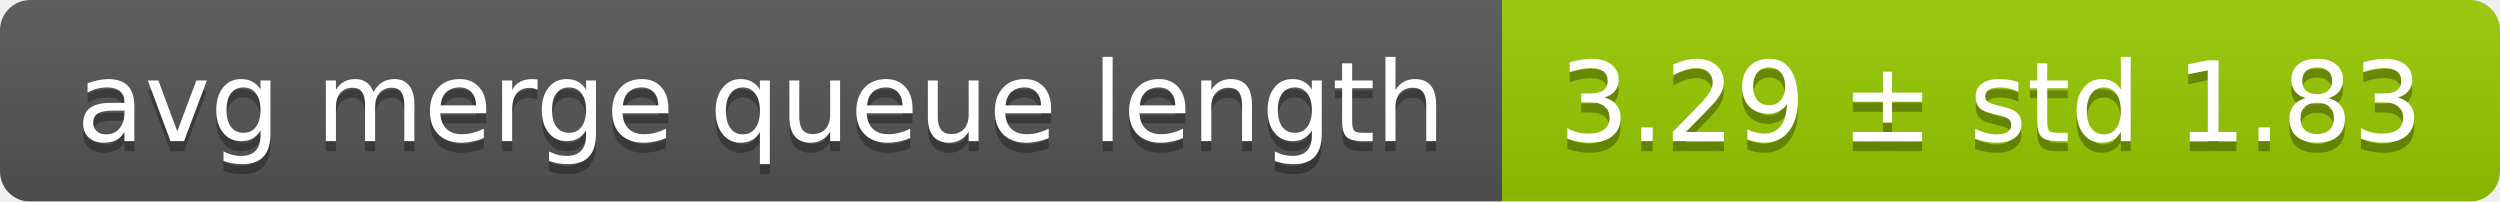
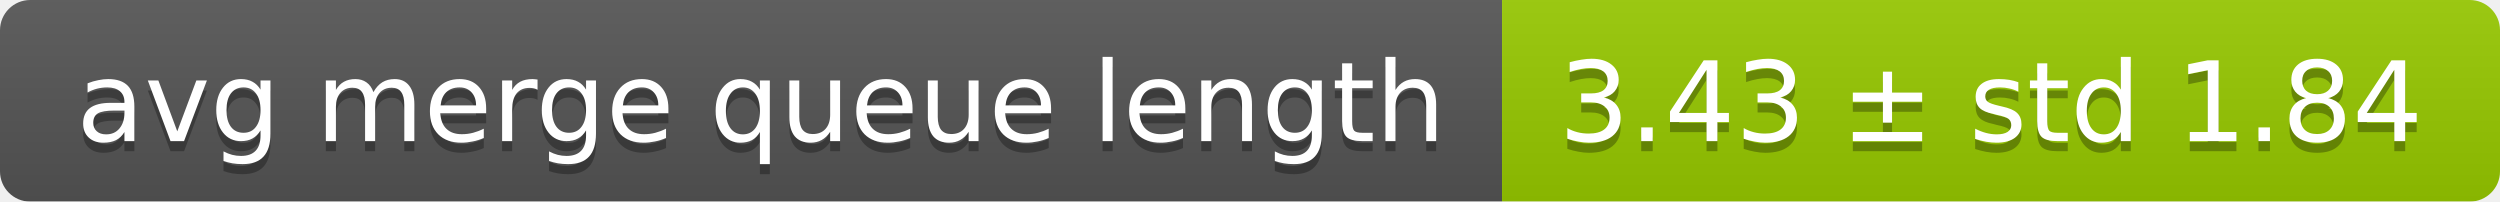
<svg xmlns="http://www.w3.org/2000/svg" width="248" height="20">
  <linearGradient id="smooth" x2="0" y2="100%">
    <stop offset="0" stop-color="#bbb" stop-opacity=".1" />
    <stop offset="1" stop-opacity=".1" />
  </linearGradient>
  <mask id="round">
    <rect width="248" height="20" rx="3" fill="#fff" />
  </mask>
  <g mask="url(#round)">
    <rect width="149" height="20" fill="#555" />
    <rect x="149" width="99" height="20" fill="#97ca00" />
    <rect width="248" height="20" fill="url(#smooth)" />
  </g>
  <g fill="#fff" text-anchor="middle" font-family="DejaVu Sans,Verdana,Geneva,sans-serif" font-size="11">
    <text x="75.5" y="15" fill="#010101" fill-opacity=".3">avg merge queue length</text>
    <text x="75.5" y="14">avg merge queue length</text>
-     <text x="197.5" y="15" fill="#010101" fill-opacity=".3">3.29 ± std 1.83</text>
-     <text x="197.5" y="14">3.29 ± std 1.83</text>
+     <text x="197.5" y="15" fill="#010101" fill-opacity=".3">3.43 ± std 1.84</text>
+     <text x="197.5" y="14">3.43 ± std 1.84</text>
  </g>
</svg>
